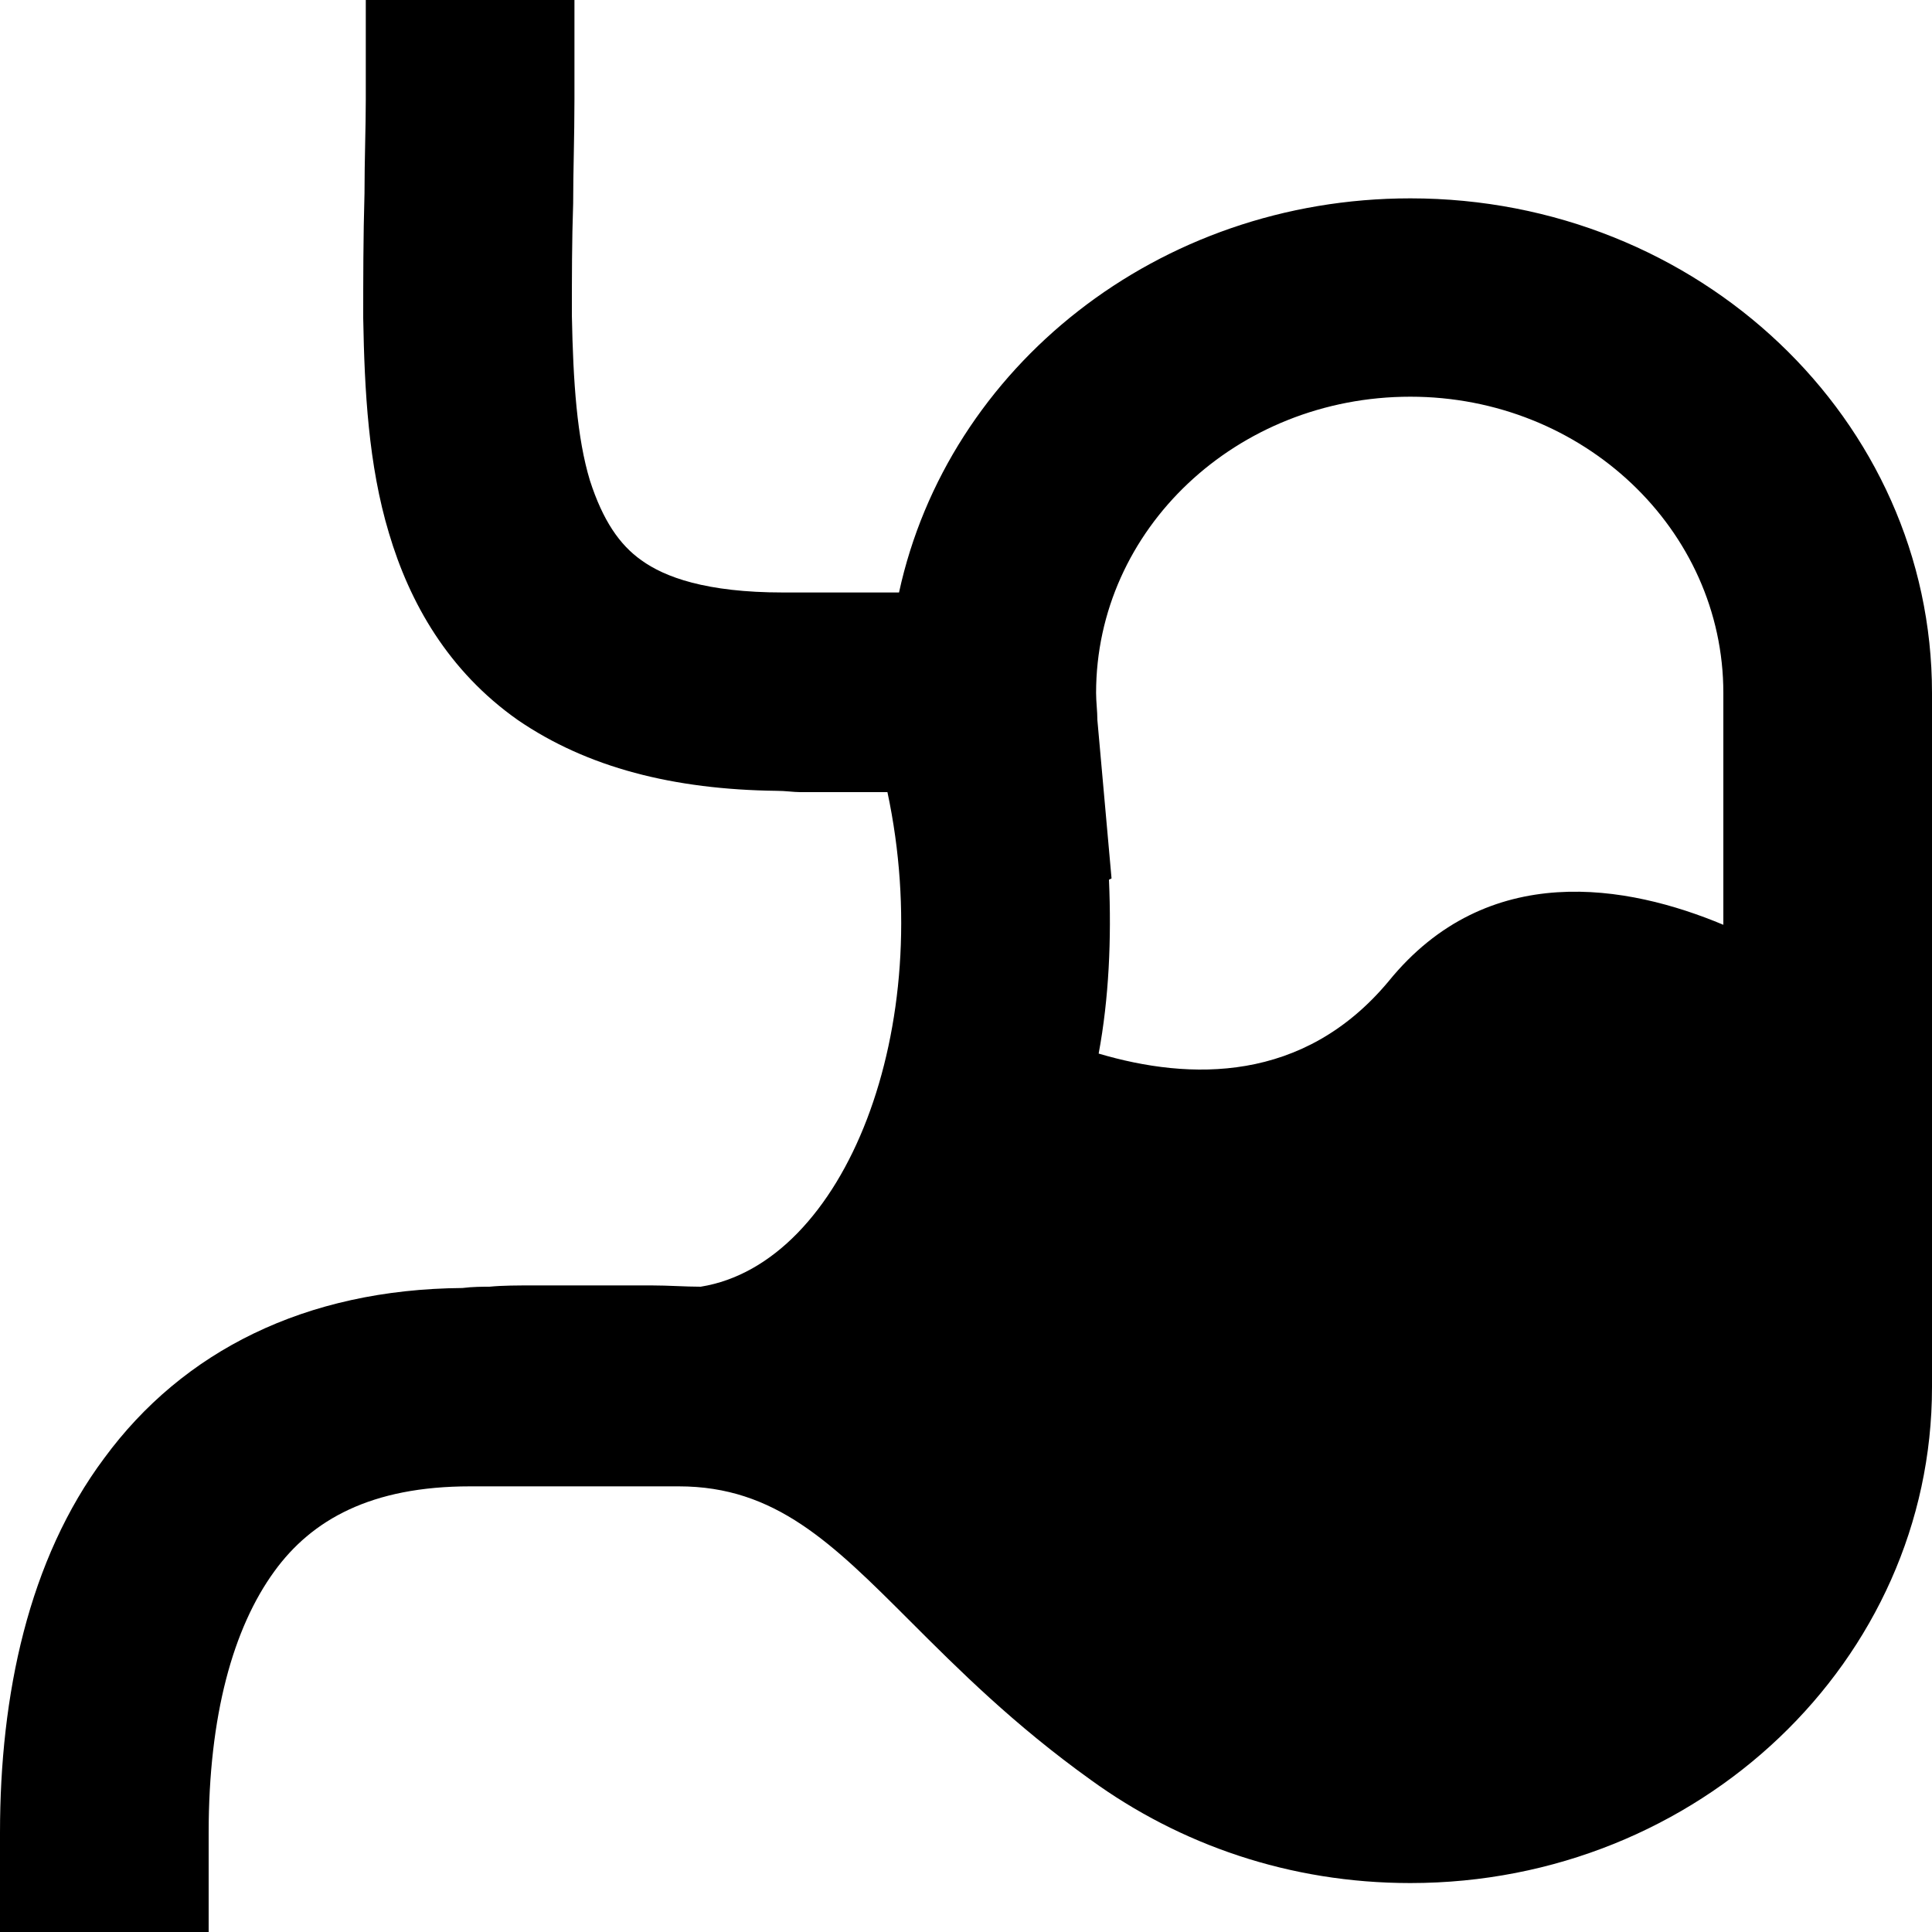
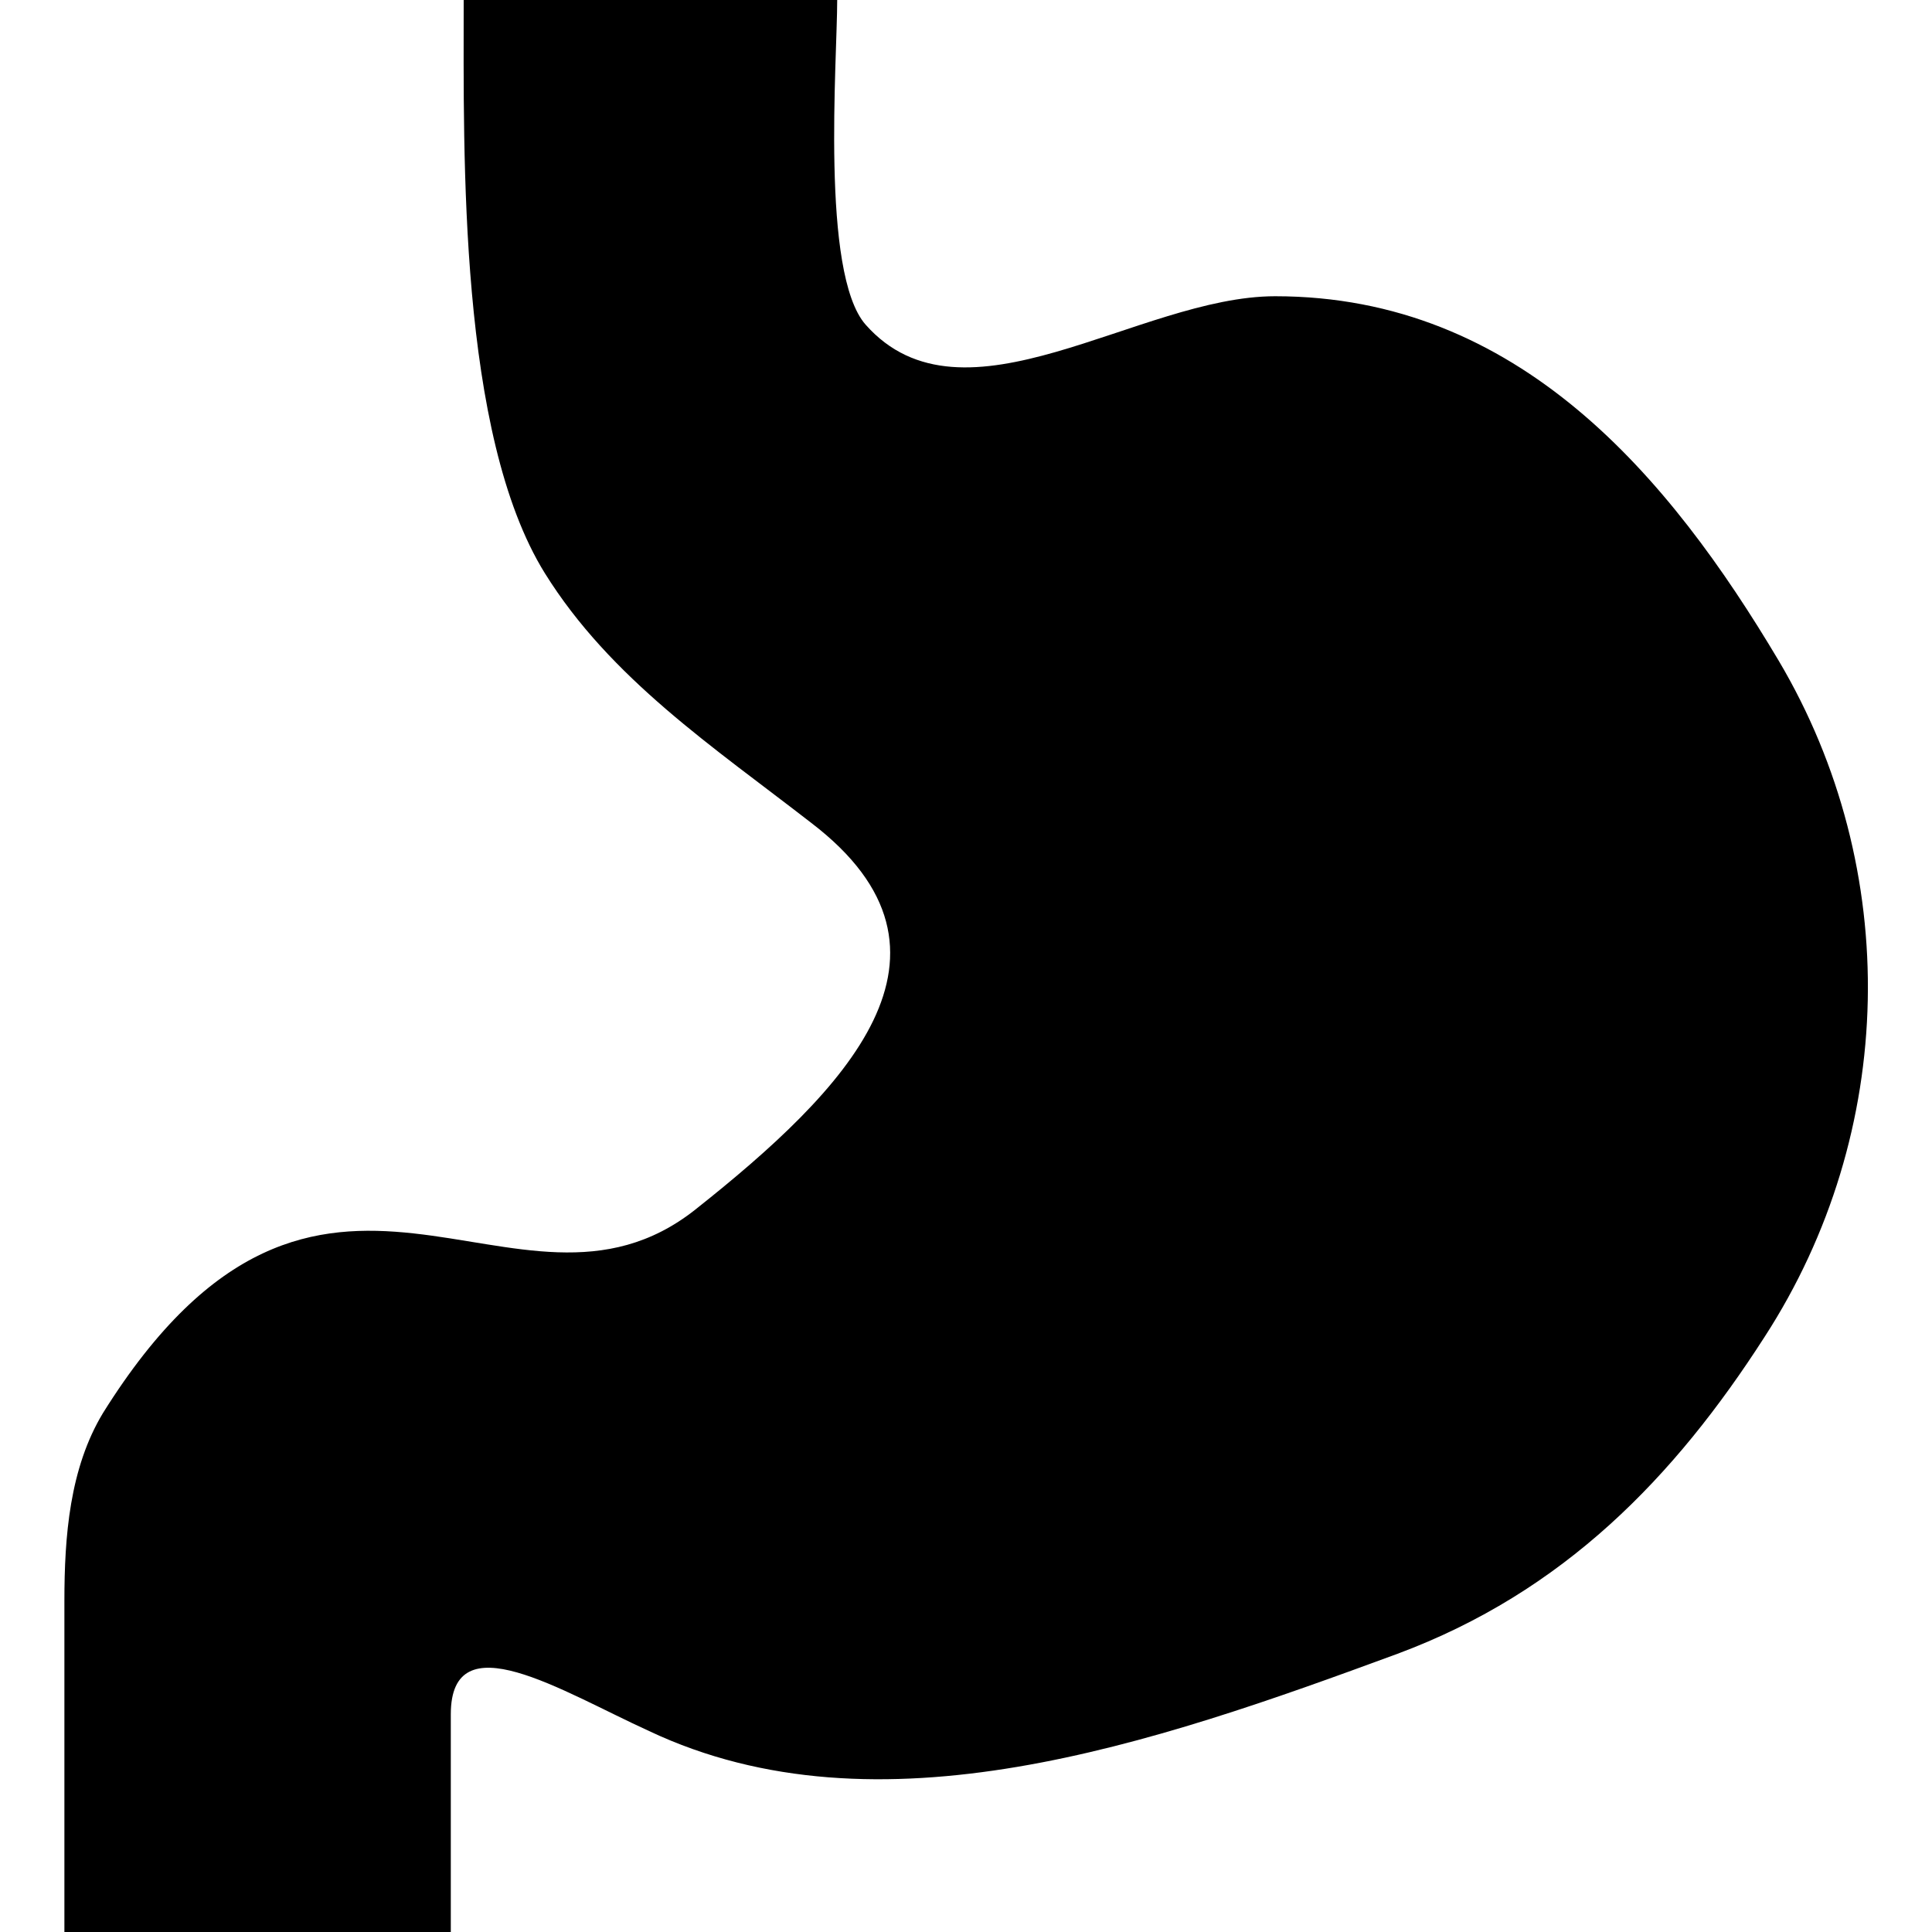
<svg xmlns="http://www.w3.org/2000/svg" viewBox="0 0 15 15">
-   <path d="M6.08 4.6L6.98 4.6C7.36 2.85 8.99 1.54 10.95 1.54C13.19 1.54 15 3.26 15 5.38L15 10.77C15 12.89 13.19 14.62 10.95 14.62C10.01 14.62 9.16 14.32 8.47 13.82C7.87 13.39 7.44 12.96 7.07 12.59C6.46 11.98 6.02 11.54 5.27 11.54L3.65 11.54C2.88 11.54 2.42 11.8 2.13 12.2C1.81 12.64 1.62 13.32 1.62 14.23L1.62 15L0 15L0 14.23C0 13.16 0.22 12.11 0.81 11.32C1.42 10.49 2.37 10.01 3.59 10C3.67 9.99 3.75 9.99 3.8 9.99C3.9 9.98 4.02 9.98 4.15 9.98C4.41 9.98 4.74 9.98 5.06 9.98C5.19 9.98 5.32 9.99 5.44 9.99C6.56 9.81 7.28 7.98 6.89 6.15C6.76 6.15 6.63 6.15 6.51 6.15C6.4 6.15 6.29 6.15 6.21 6.15C6.16 6.15 6.1 6.14 6.03 6.14C5.23 6.13 4.56 5.96 4.02 5.59C3.48 5.21 3.18 4.68 3.02 4.14C2.86 3.61 2.83 3.03 2.82 2.47C2.82 2.18 2.82 1.84 2.83 1.5C2.83 1.24 2.84 0.99 2.84 0.77L2.84 0L4.46 0L4.46 0.77C4.46 1.07 4.45 1.33 4.45 1.58C4.44 1.87 4.44 2.15 4.44 2.45C4.45 2.97 4.48 3.4 4.58 3.73C4.68 4.04 4.81 4.23 4.98 4.35C5.16 4.48 5.48 4.6 6.08 4.6ZM8.53 8.18C9.24 8.39 10.12 8.41 10.78 7.62C11.55 6.67 12.64 6.87 13.38 7.18L13.38 5.38C13.38 4.11 12.29 3.08 10.95 3.08C9.6 3.08 8.51 4.11 8.51 5.38C8.51 5.45 8.52 5.52 8.52 5.59L8.63 6.82L8.61 6.83C8.63 7.29 8.61 7.75 8.53 8.18Z" />
+   <path d="M3.6 0L6.5 0C6.5 0.47 6.37 2.12 6.72 2.52C7.48 3.38 8.84 2.3 9.9 2.3C11.79 2.3 12.96 3.7 13.81 5.13C14.77 6.75 14.73 8.79 13.7 10.38C13 11.47 12.14 12.36 10.85 12.84C8.95 13.54 6.82 14.28 5.04 13.44C4.36 13.13 3.5 12.58 3.5 13.31L3.5 15L0.5 15L0.5 12.43C0.5 11.93 0.54 11.4 0.8 10.97C2.5 8.25 4 10.5 5.4 9.39C6.56 8.47 7.62 7.4 6.3 6.39C5.54 5.8 4.74 5.27 4.23 4.45C3.56 3.37 3.6 1.21 3.6 0Z" />
</svg>
